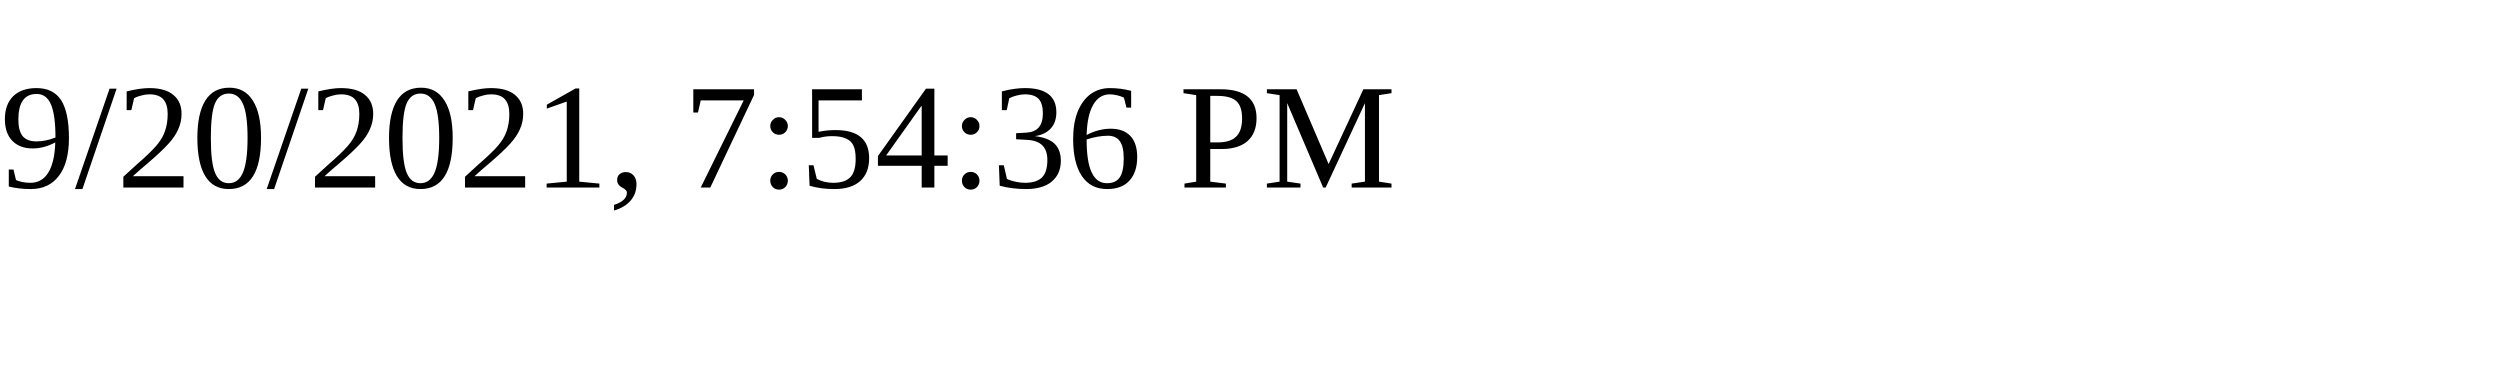
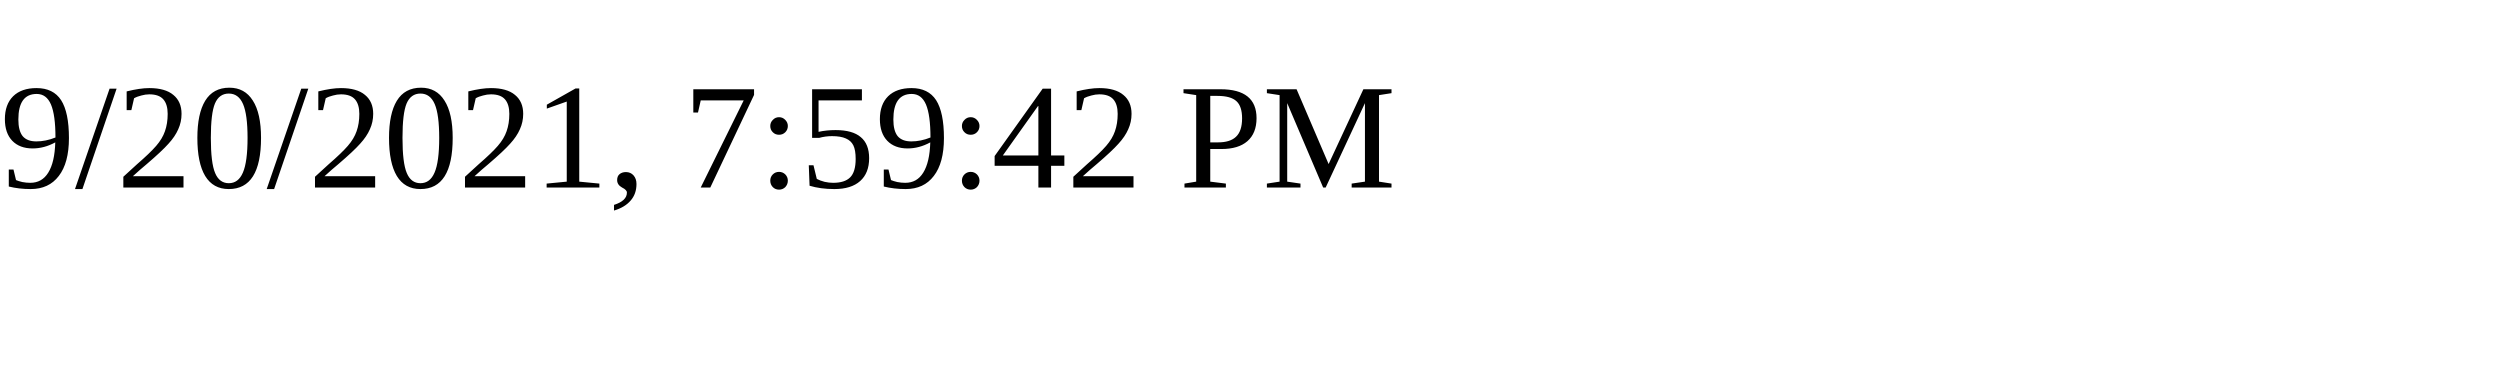
<svg xmlns="http://www.w3.org/2000/svg" height="30" width="200">
-   <text x="0" y="15">9/20/2021, 7:54:36 PM</text>
+   <text x="0" y="15">9/20/2021, 7:59:42 PM</text>
</svg>
